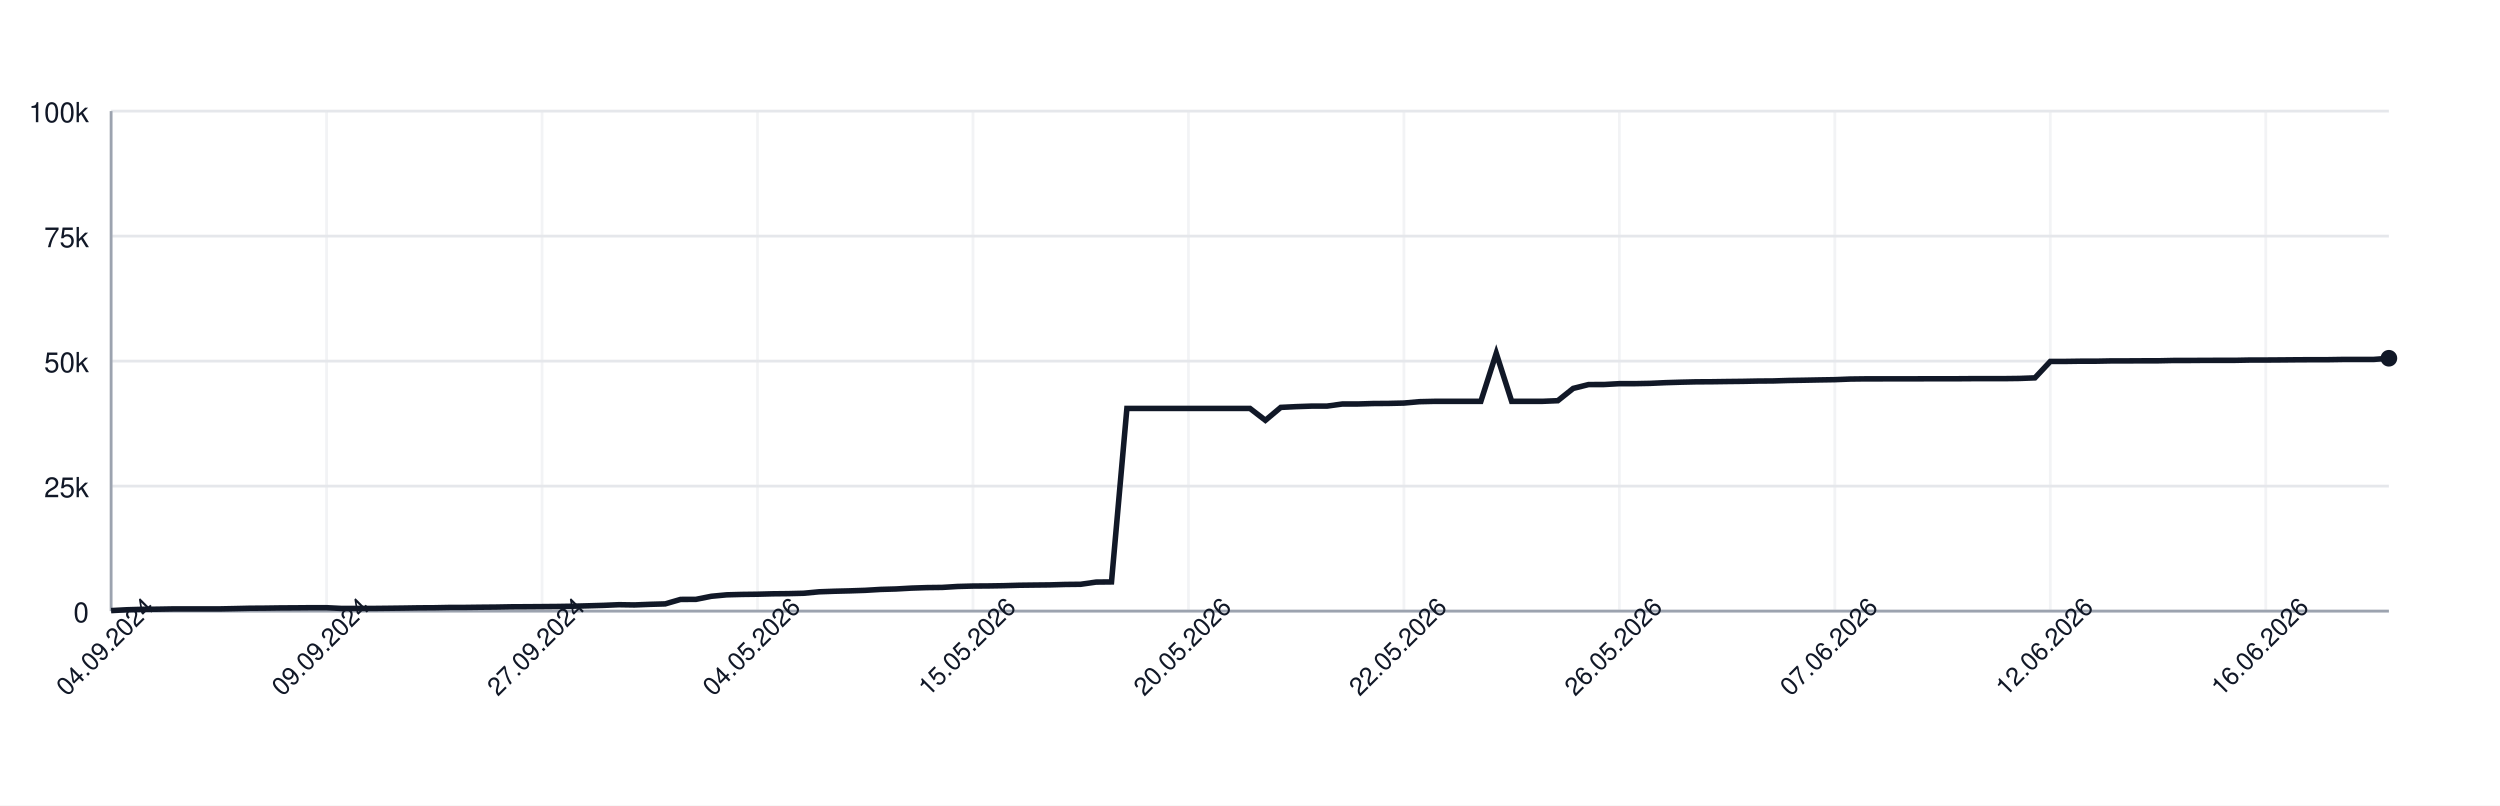
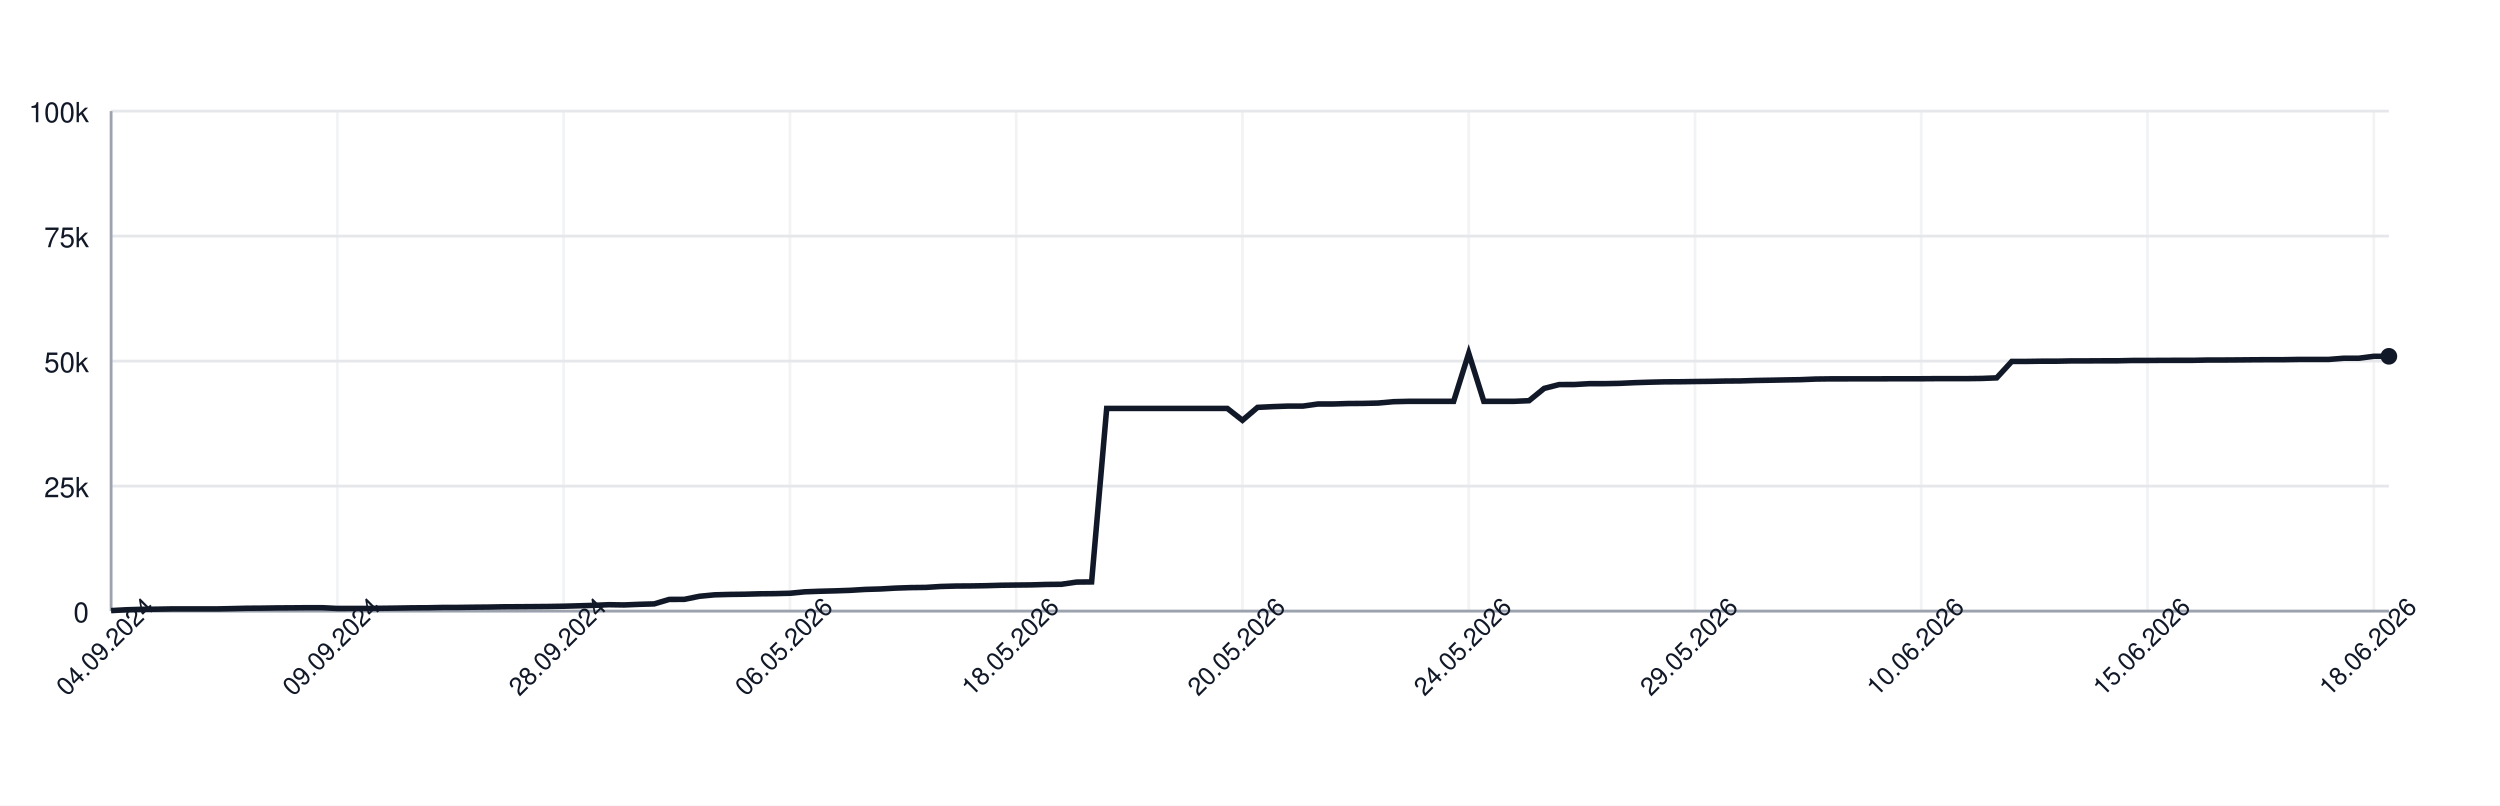
<svg xmlns="http://www.w3.org/2000/svg" width="900" height="290" style="font-family: -apple-system, BlinkMacSystemFont, 'Segoe UI', Helvetica, Arial, sans-serif;">
  <rect width="100%" height="100%" fill="white" />
  <g>
    <line x1="40" y1="220.00" x2="860" y2="220.00" stroke="#e5e7eb" />
    <text x="32" y="224.00" font-size="10" fill="#111827" text-anchor="end">0</text>
    <line x1="40" y1="175.00" x2="860" y2="175.00" stroke="#e5e7eb" />
    <text x="32" y="179.00" font-size="10" fill="#111827" text-anchor="end">25k</text>
    <line x1="40" y1="130.00" x2="860" y2="130.00" stroke="#e5e7eb" />
    <text x="32" y="134.00" font-size="10" fill="#111827" text-anchor="end">50k</text>
    <line x1="40" y1="85.00" x2="860" y2="85.00" stroke="#e5e7eb" />
    <text x="32" y="89.00" font-size="10" fill="#111827" text-anchor="end">75k</text>
    <line x1="40" y1="40.00" x2="860" y2="40.00" stroke="#e5e7eb" />
    <text x="32" y="44.00" font-size="10" fill="#111827" text-anchor="end">100k</text>
    <line x1="40.00" y1="40" x2="40.00" y2="220" stroke="#e5e7eb" opacity="0.5" />
-     <line x1="117.57" y1="40" x2="117.57" y2="220" stroke="#e5e7eb" opacity="0.5" />
-     <line x1="195.14" y1="40" x2="195.14" y2="220" stroke="#e5e7eb" opacity="0.5" />
-     <line x1="272.70" y1="40" x2="272.70" y2="220" stroke="#e5e7eb" opacity="0.5" />
-     <line x1="350.27" y1="40" x2="350.27" y2="220" stroke="#e5e7eb" opacity="0.5" />
-     <line x1="427.84" y1="40" x2="427.84" y2="220" stroke="#e5e7eb" opacity="0.5" />
-     <line x1="505.41" y1="40" x2="505.41" y2="220" stroke="#e5e7eb" opacity="0.5" />
-     <line x1="582.97" y1="40" x2="582.97" y2="220" stroke="#e5e7eb" opacity="0.5" />
-     <line x1="660.54" y1="40" x2="660.54" y2="220" stroke="#e5e7eb" opacity="0.5" />
-     <line x1="738.11" y1="40" x2="738.11" y2="220" stroke="#e5e7eb" opacity="0.5" />
-     <line x1="815.68" y1="40" x2="815.68" y2="220" stroke="#e5e7eb" opacity="0.5" />
+     <line x1="121.46" y1="40" x2="121.46" y2="220" stroke="#e5e7eb" opacity="0.5" />
+     <line x1="202.91" y1="40" x2="202.91" y2="220" stroke="#e5e7eb" opacity="0.5" />
+     <line x1="284.37" y1="40" x2="284.37" y2="220" stroke="#e5e7eb" opacity="0.5" />
+     <line x1="365.83" y1="40" x2="365.83" y2="220" stroke="#e5e7eb" opacity="0.5" />
+     <line x1="447.28" y1="40" x2="447.28" y2="220" stroke="#e5e7eb" opacity="0.5" />
+     <line x1="528.74" y1="40" x2="528.74" y2="220" stroke="#e5e7eb" opacity="0.5" />
+     <line x1="610.20" y1="40" x2="610.20" y2="220" stroke="#e5e7eb" opacity="0.5" />
+     <line x1="691.66" y1="40" x2="691.66" y2="220" stroke="#e5e7eb" opacity="0.5" />
+     <line x1="773.11" y1="40" x2="773.11" y2="220" stroke="#e5e7eb" opacity="0.5" />
+     <line x1="854.57" y1="40" x2="854.57" y2="220" stroke="#e5e7eb" opacity="0.5" />
    <line x1="40" y1="220" x2="860" y2="220" stroke="#9ca3af" />
    <line x1="40" y1="40" x2="40" y2="220" stroke="#9ca3af" />
-     <path d="M 40.00 219.82 L 45.54 219.52 L 51.08 219.36 L 56.62 219.31 L 62.16 219.21 L 67.70 219.21 L 73.24 219.21 L 78.78 219.21 L 84.32 219.10 L 89.86 218.97 L 95.41 218.93 L 100.95 218.85 L 106.49 218.82 L 112.03 218.77 L 117.57 218.77 L 123.11 219.05 L 128.65 219.04 L 134.19 219.04 L 139.73 218.98 L 145.27 218.91 L 150.81 218.82 L 156.35 218.79 L 161.89 218.68 L 167.43 218.67 L 172.97 218.60 L 178.51 218.55 L 184.05 218.45 L 189.59 218.42 L 195.14 218.38 L 200.68 218.33 L 206.22 218.24 L 211.76 218.09 L 217.30 217.93 L 222.84 217.69 L 228.38 217.78 L 233.92 217.56 L 239.46 217.40 L 245.00 215.79 L 250.54 215.77 L 256.08 214.66 L 261.62 214.14 L 267.16 213.99 L 272.70 213.92 L 278.24 213.77 L 283.78 213.71 L 289.32 213.57 L 294.86 213.05 L 300.41 212.85 L 305.95 212.71 L 311.49 212.52 L 317.03 212.19 L 322.57 212.03 L 328.11 211.72 L 333.65 211.54 L 339.19 211.47 L 344.73 211.13 L 350.27 210.98 L 355.81 210.94 L 361.35 210.85 L 366.89 210.69 L 372.43 210.62 L 377.97 210.56 L 383.51 210.40 L 389.05 210.34 L 394.59 209.55 L 400.14 209.49 L 405.68 147.04 L 411.22 147.04 L 416.76 147.04 L 422.30 147.04 L 427.84 147.04 L 433.38 147.04 L 438.92 147.04 L 444.46 147.04 L 450.00 147.04 L 455.54 151.31 L 461.08 146.66 L 466.62 146.39 L 472.16 146.20 L 477.70 146.20 L 483.24 145.44 L 488.78 145.44 L 494.32 145.27 L 499.86 145.23 L 505.41 145.10 L 510.95 144.61 L 516.49 144.48 L 522.03 144.48 L 527.57 144.48 L 533.11 144.48 L 538.65 127.19 L 544.19 144.48 L 549.73 144.48 L 555.27 144.48 L 560.81 144.25 L 566.35 139.83 L 571.89 138.44 L 577.43 138.43 L 582.97 138.12 L 588.51 138.12 L 594.05 138.01 L 599.59 137.76 L 605.14 137.59 L 610.68 137.46 L 616.22 137.43 L 621.76 137.35 L 627.30 137.29 L 632.84 137.18 L 638.38 137.14 L 643.92 136.97 L 649.46 136.88 L 655.00 136.77 L 660.54 136.68 L 666.08 136.46 L 671.62 136.39 L 677.16 136.39 L 682.70 136.38 L 688.24 136.38 L 693.78 136.36 L 699.32 136.35 L 704.86 136.35 L 710.41 136.31 L 715.95 136.31 L 721.49 136.31 L 727.03 136.24 L 732.57 136.03 L 738.11 130.11 L 743.65 130.11 L 749.19 130.03 L 754.73 130.03 L 760.27 129.92 L 765.81 129.92 L 771.35 129.89 L 776.89 129.89 L 782.43 129.77 L 787.97 129.77 L 793.51 129.73 L 799.05 129.72 L 804.59 129.72 L 810.14 129.61 L 815.68 129.61 L 821.22 129.57 L 826.76 129.52 L 832.30 129.49 L 837.84 129.49 L 843.38 129.40 L 848.92 129.40 L 854.46 129.40 L 860.00 128.97" fill="none" stroke="#111827" stroke-width="2" />
-     <circle cx="860.00" cy="128.97" r="3" fill="#111827" />
+     <path d="M 40.00 219.82 L 45.43 219.52 L 50.86 219.36 L 56.29 219.31 L 61.72 219.21 L 67.15 219.21 L 72.58 219.21 L 78.01 219.21 L 83.44 219.10 L 88.87 218.97 L 94.30 218.93 L 99.74 218.85 L 105.17 218.82 L 110.60 218.77 L 116.03 218.77 L 121.46 219.05 L 126.89 219.04 L 132.32 219.04 L 137.75 218.98 L 143.18 218.91 L 148.61 218.82 L 154.04 218.79 L 159.47 218.68 L 164.90 218.67 L 170.33 218.60 L 175.76 218.55 L 181.19 218.45 L 186.62 218.42 L 192.05 218.38 L 197.48 218.33 L 202.91 218.24 L 208.34 218.09 L 213.77 217.93 L 219.21 217.69 L 224.64 217.78 L 230.07 217.56 L 235.50 217.40 L 240.93 215.79 L 246.36 215.77 L 251.79 214.66 L 257.22 214.14 L 262.65 213.99 L 268.08 213.92 L 273.51 213.77 L 278.94 213.71 L 284.37 213.57 L 289.80 213.05 L 295.23 212.85 L 300.66 212.71 L 306.09 212.52 L 311.52 212.19 L 316.95 212.03 L 322.38 211.72 L 327.81 211.54 L 333.25 211.47 L 338.68 211.13 L 344.11 210.98 L 349.54 210.94 L 354.97 210.85 L 360.40 210.69 L 365.83 210.62 L 371.26 210.56 L 376.69 210.40 L 382.12 210.34 L 387.55 209.55 L 392.98 209.49 L 398.41 147.04 L 403.84 147.04 L 409.27 147.04 L 414.70 147.04 L 420.13 147.04 L 425.56 147.04 L 430.99 147.04 L 436.42 147.04 L 441.85 147.04 L 447.28 151.31 L 452.72 146.66 L 458.15 146.39 L 463.58 146.20 L 469.01 146.20 L 474.44 145.44 L 479.87 145.44 L 485.30 145.27 L 490.73 145.23 L 496.16 145.10 L 501.59 144.61 L 507.02 144.48 L 512.45 144.48 L 517.88 144.48 L 523.31 144.48 L 528.74 127.19 L 534.17 144.48 L 539.60 144.48 L 545.03 144.48 L 550.46 144.25 L 555.89 139.83 L 561.32 138.44 L 566.75 138.43 L 572.19 138.12 L 577.62 138.12 L 583.05 138.01 L 588.48 137.76 L 593.91 137.59 L 599.34 137.46 L 604.77 137.43 L 610.20 137.35 L 615.63 137.29 L 621.06 137.18 L 626.49 137.14 L 631.92 136.97 L 637.35 136.88 L 642.78 136.77 L 648.21 136.68 L 653.64 136.46 L 659.07 136.39 L 664.50 136.39 L 669.93 136.38 L 675.36 136.38 L 680.79 136.36 L 686.23 136.35 L 691.66 136.35 L 697.09 136.31 L 702.52 136.31 L 707.95 136.31 L 713.38 136.24 L 718.81 136.03 L 724.24 130.11 L 729.67 130.11 L 735.10 130.03 L 740.53 130.03 L 745.96 129.92 L 751.39 129.92 L 756.82 129.89 L 762.25 129.89 L 767.68 129.77 L 773.11 129.77 L 778.54 129.73 L 783.97 129.72 L 789.40 129.72 L 794.83 129.61 L 800.26 129.61 L 805.70 129.57 L 811.13 129.52 L 816.56 129.49 L 821.99 129.49 L 827.42 129.40 L 832.85 129.40 L 838.28 129.40 L 843.71 128.97 L 849.14 128.97 L 854.57 128.27 L 860.00 128.27" fill="none" stroke="#111827" stroke-width="2" />
+     <circle cx="860.00" cy="128.27" r="3" fill="#111827" />
    <text x="40.00" y="235.00" font-size="9" fill="#111827" text-anchor="middle" transform="rotate(-45 40.00 235.00)">04.09.2024</text>
-     <text x="117.57" y="235.00" font-size="9" fill="#111827" text-anchor="middle" transform="rotate(-45 117.57 235.00)">09.09.2024</text>
-     <text x="195.14" y="235.00" font-size="9" fill="#111827" text-anchor="middle" transform="rotate(-45 195.14 235.00)">27.09.2024</text>
-     <text x="272.70" y="235.00" font-size="9" fill="#111827" text-anchor="middle" transform="rotate(-45 272.70 235.00)">04.05.2026</text>
-     <text x="350.27" y="235.00" font-size="9" fill="#111827" text-anchor="middle" transform="rotate(-45 350.27 235.00)">15.05.2026</text>
-     <text x="427.84" y="235.00" font-size="9" fill="#111827" text-anchor="middle" transform="rotate(-45 427.84 235.00)">20.05.2026</text>
-     <text x="505.41" y="235.00" font-size="9" fill="#111827" text-anchor="middle" transform="rotate(-45 505.41 235.00)">22.05.2026</text>
-     <text x="582.97" y="235.00" font-size="9" fill="#111827" text-anchor="middle" transform="rotate(-45 582.97 235.00)">26.05.2026</text>
-     <text x="660.54" y="235.00" font-size="9" fill="#111827" text-anchor="middle" transform="rotate(-45 660.54 235.00)">07.06.2026</text>
-     <text x="738.11" y="235.00" font-size="9" fill="#111827" text-anchor="middle" transform="rotate(-45 738.11 235.00)">12.06.2026</text>
-     <text x="815.68" y="235.00" font-size="9" fill="#111827" text-anchor="middle" transform="rotate(-45 815.68 235.00)">16.06.2026</text>
+     <text x="121.46" y="235.00" font-size="9" fill="#111827" text-anchor="middle" transform="rotate(-45 121.46 235.00)">09.09.2024</text>
+     <text x="202.91" y="235.00" font-size="9" fill="#111827" text-anchor="middle" transform="rotate(-45 202.91 235.00)">28.09.2024</text>
+     <text x="284.37" y="235.00" font-size="9" fill="#111827" text-anchor="middle" transform="rotate(-45 284.37 235.00)">06.05.2026</text>
+     <text x="365.83" y="235.00" font-size="9" fill="#111827" text-anchor="middle" transform="rotate(-45 365.83 235.00)">18.05.2026</text>
+     <text x="447.28" y="235.00" font-size="9" fill="#111827" text-anchor="middle" transform="rotate(-45 447.28 235.00)">20.05.2026</text>
+     <text x="528.74" y="235.00" font-size="9" fill="#111827" text-anchor="middle" transform="rotate(-45 528.74 235.00)">24.05.2026</text>
+     <text x="610.20" y="235.00" font-size="9" fill="#111827" text-anchor="middle" transform="rotate(-45 610.20 235.00)">29.05.2026</text>
+     <text x="691.66" y="235.00" font-size="9" fill="#111827" text-anchor="middle" transform="rotate(-45 691.66 235.00)">10.06.2026</text>
+     <text x="773.11" y="235.00" font-size="9" fill="#111827" text-anchor="middle" transform="rotate(-45 773.11 235.00)">15.06.2026</text>
+     <text x="854.57" y="235.00" font-size="9" fill="#111827" text-anchor="middle" transform="rotate(-45 854.57 235.00)">18.06.2026</text>
  </g>
</svg>
